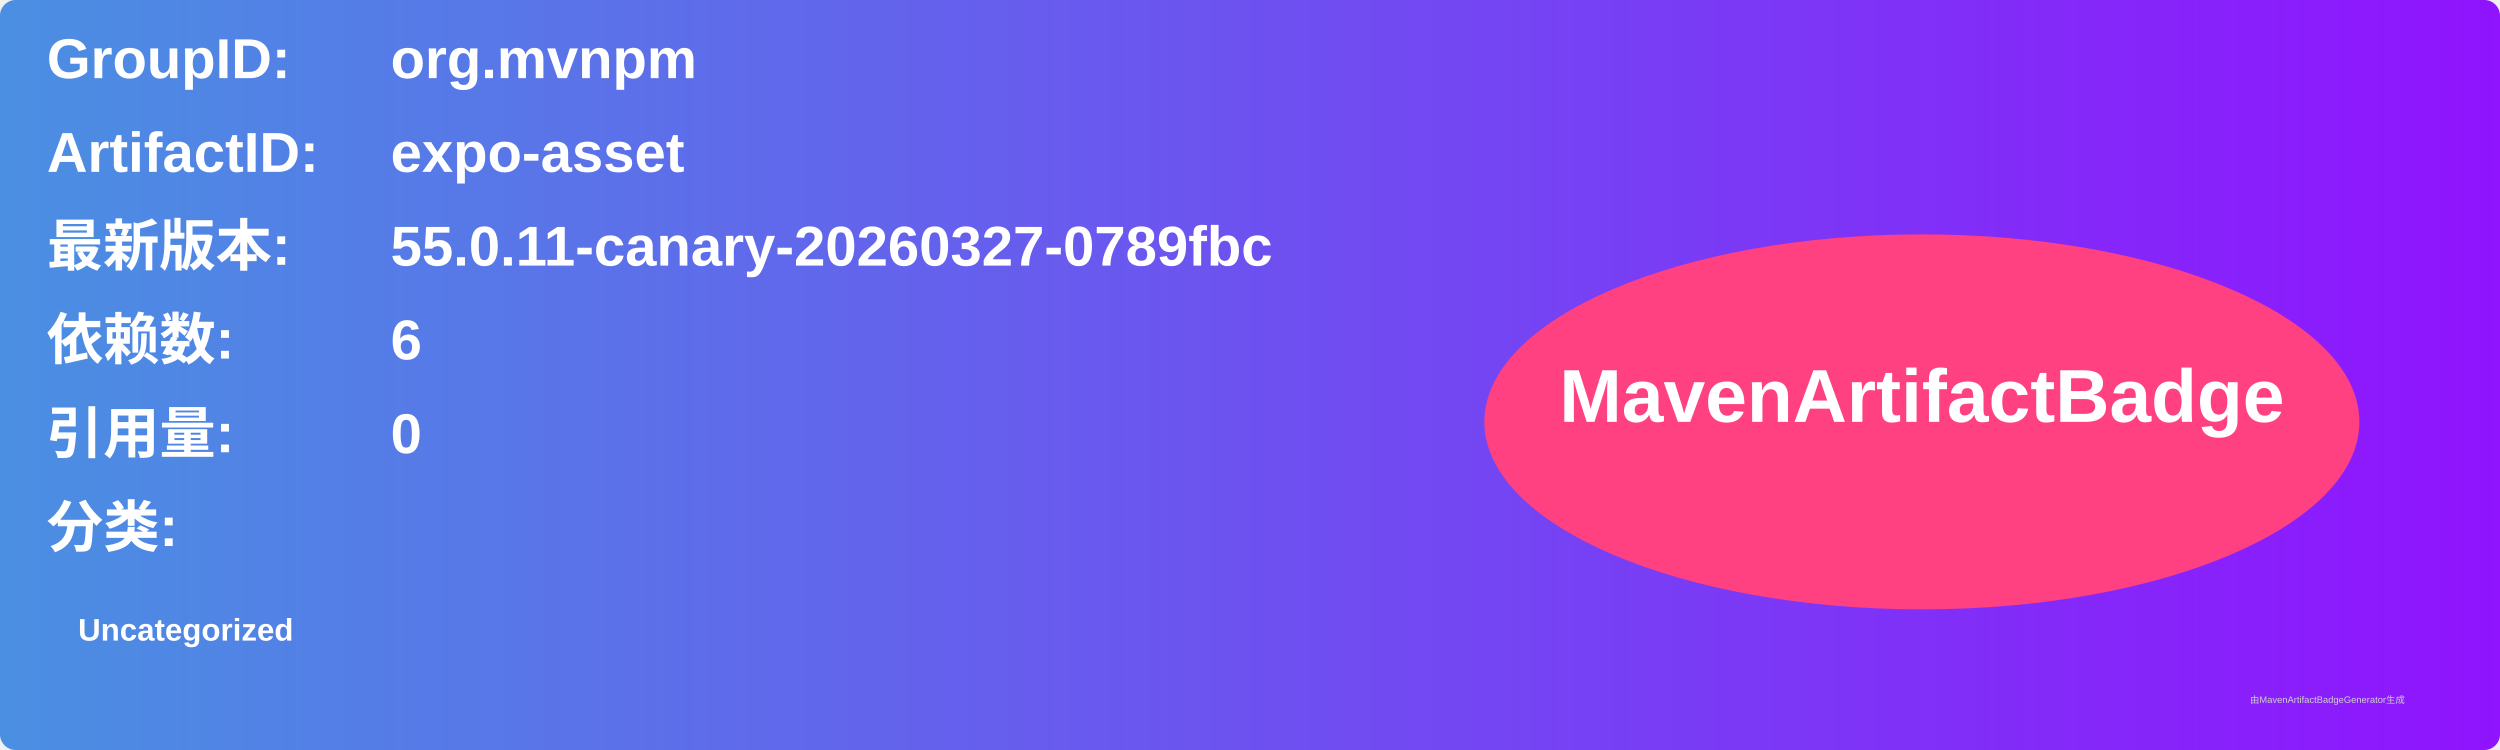
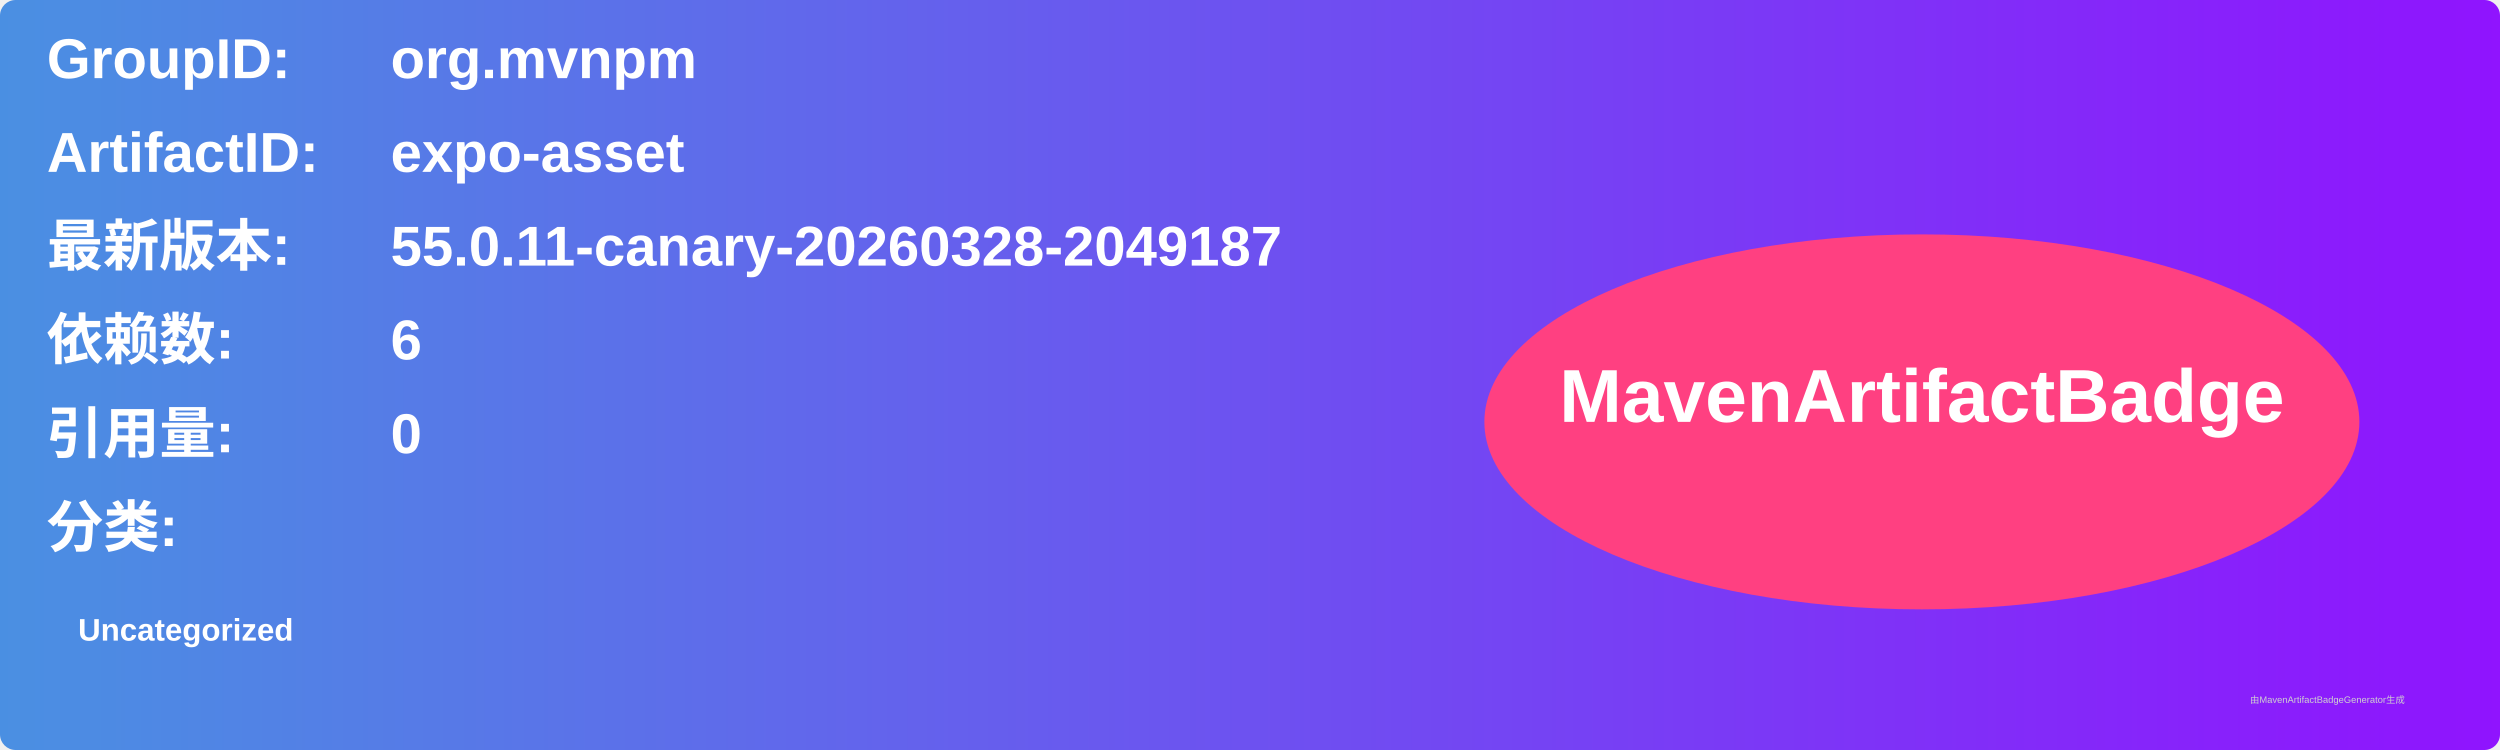
<svg xmlns="http://www.w3.org/2000/svg" width="800" height="240" viewBox="0 0 800 240">
  <linearGradient id="grad" x1="0%" y1="0%" x2="100%" y2="0%">
    <stop offset="0%" stop-color="#4a90e2" />
    <stop offset="100%" stop-color="#9013fe" />
  </linearGradient>
  <rect width="100%" height="100%" rx="5" ry="5" fill="url(#grad)" />
  <g transform="translate(15, 15)">
    <text x="0" y="10" font-family="Arial" font-size="18" fill="white" font-weight="bold" width="260">GroupID:</text>
    <text x="110" y="10" font-family="Arial" font-size="18" fill="white" font-weight="bold" width="460">org.mvnpm</text>
    <text x="0" y="40" font-family="Arial" font-size="18" fill="white" font-weight="bold" width="260">ArtifactID:</text>
    <text x="110" y="40" font-family="Arial" font-size="18" fill="white" font-weight="bold" width="460">expo-asset</text>
    <text x="0" y="70" font-family="Arial" font-size="18" fill="white" font-weight="bold">最新版本:</text>
    <text x="110" y="70" font-family="Arial" font-size="18" fill="white" font-weight="bold">
-       <tspan font-weight="bold">55.0.11-canary-20260327-0789fbc</tspan>
+       <tspan font-weight="bold">55.0.11-canary-20260328-2049187</tspan>
    </text>
    <text x="0" y="100" font-family="Arial" font-size="18" fill="white" font-weight="bold">依赖数: </text>
    <text x="110" y="100" font-family="Arial" font-size="18" fill="white">
      <tspan font-weight="bold">6</tspan>
    </text>
    <text x="0" y="130" font-family="Arial" font-size="18" fill="white" font-weight="bold">引用量: </text>
    <text x="110" y="130" font-family="Arial" font-size="18" fill="white">
      <tspan font-weight="bold">0</tspan>
    </text>
    <text x="0" y="160" font-family="Arial" font-size="18" fill="white" font-weight="bold">分类:</text>
    <text x="10" y="190" font-family="Arial" font-size="10" fill="white">
      <tspan font-weight="bold">Uncategorized</tspan>
    </text>
    <ellipse cx="600" cy="120" rx="140" ry="60" fill="#ff4081" />
    <text x="600" y="120" text-anchor="middle" font-family="Arial" font-size="24" fill="white" font-weight="bold">MavenArtifactBadge</text>
  </g>
  <text x="720" y="225" font-family="Arial" font-size="3" fill="#d0d0d0">由MavenArtifactBadgeGenerator生成</text>
</svg>
